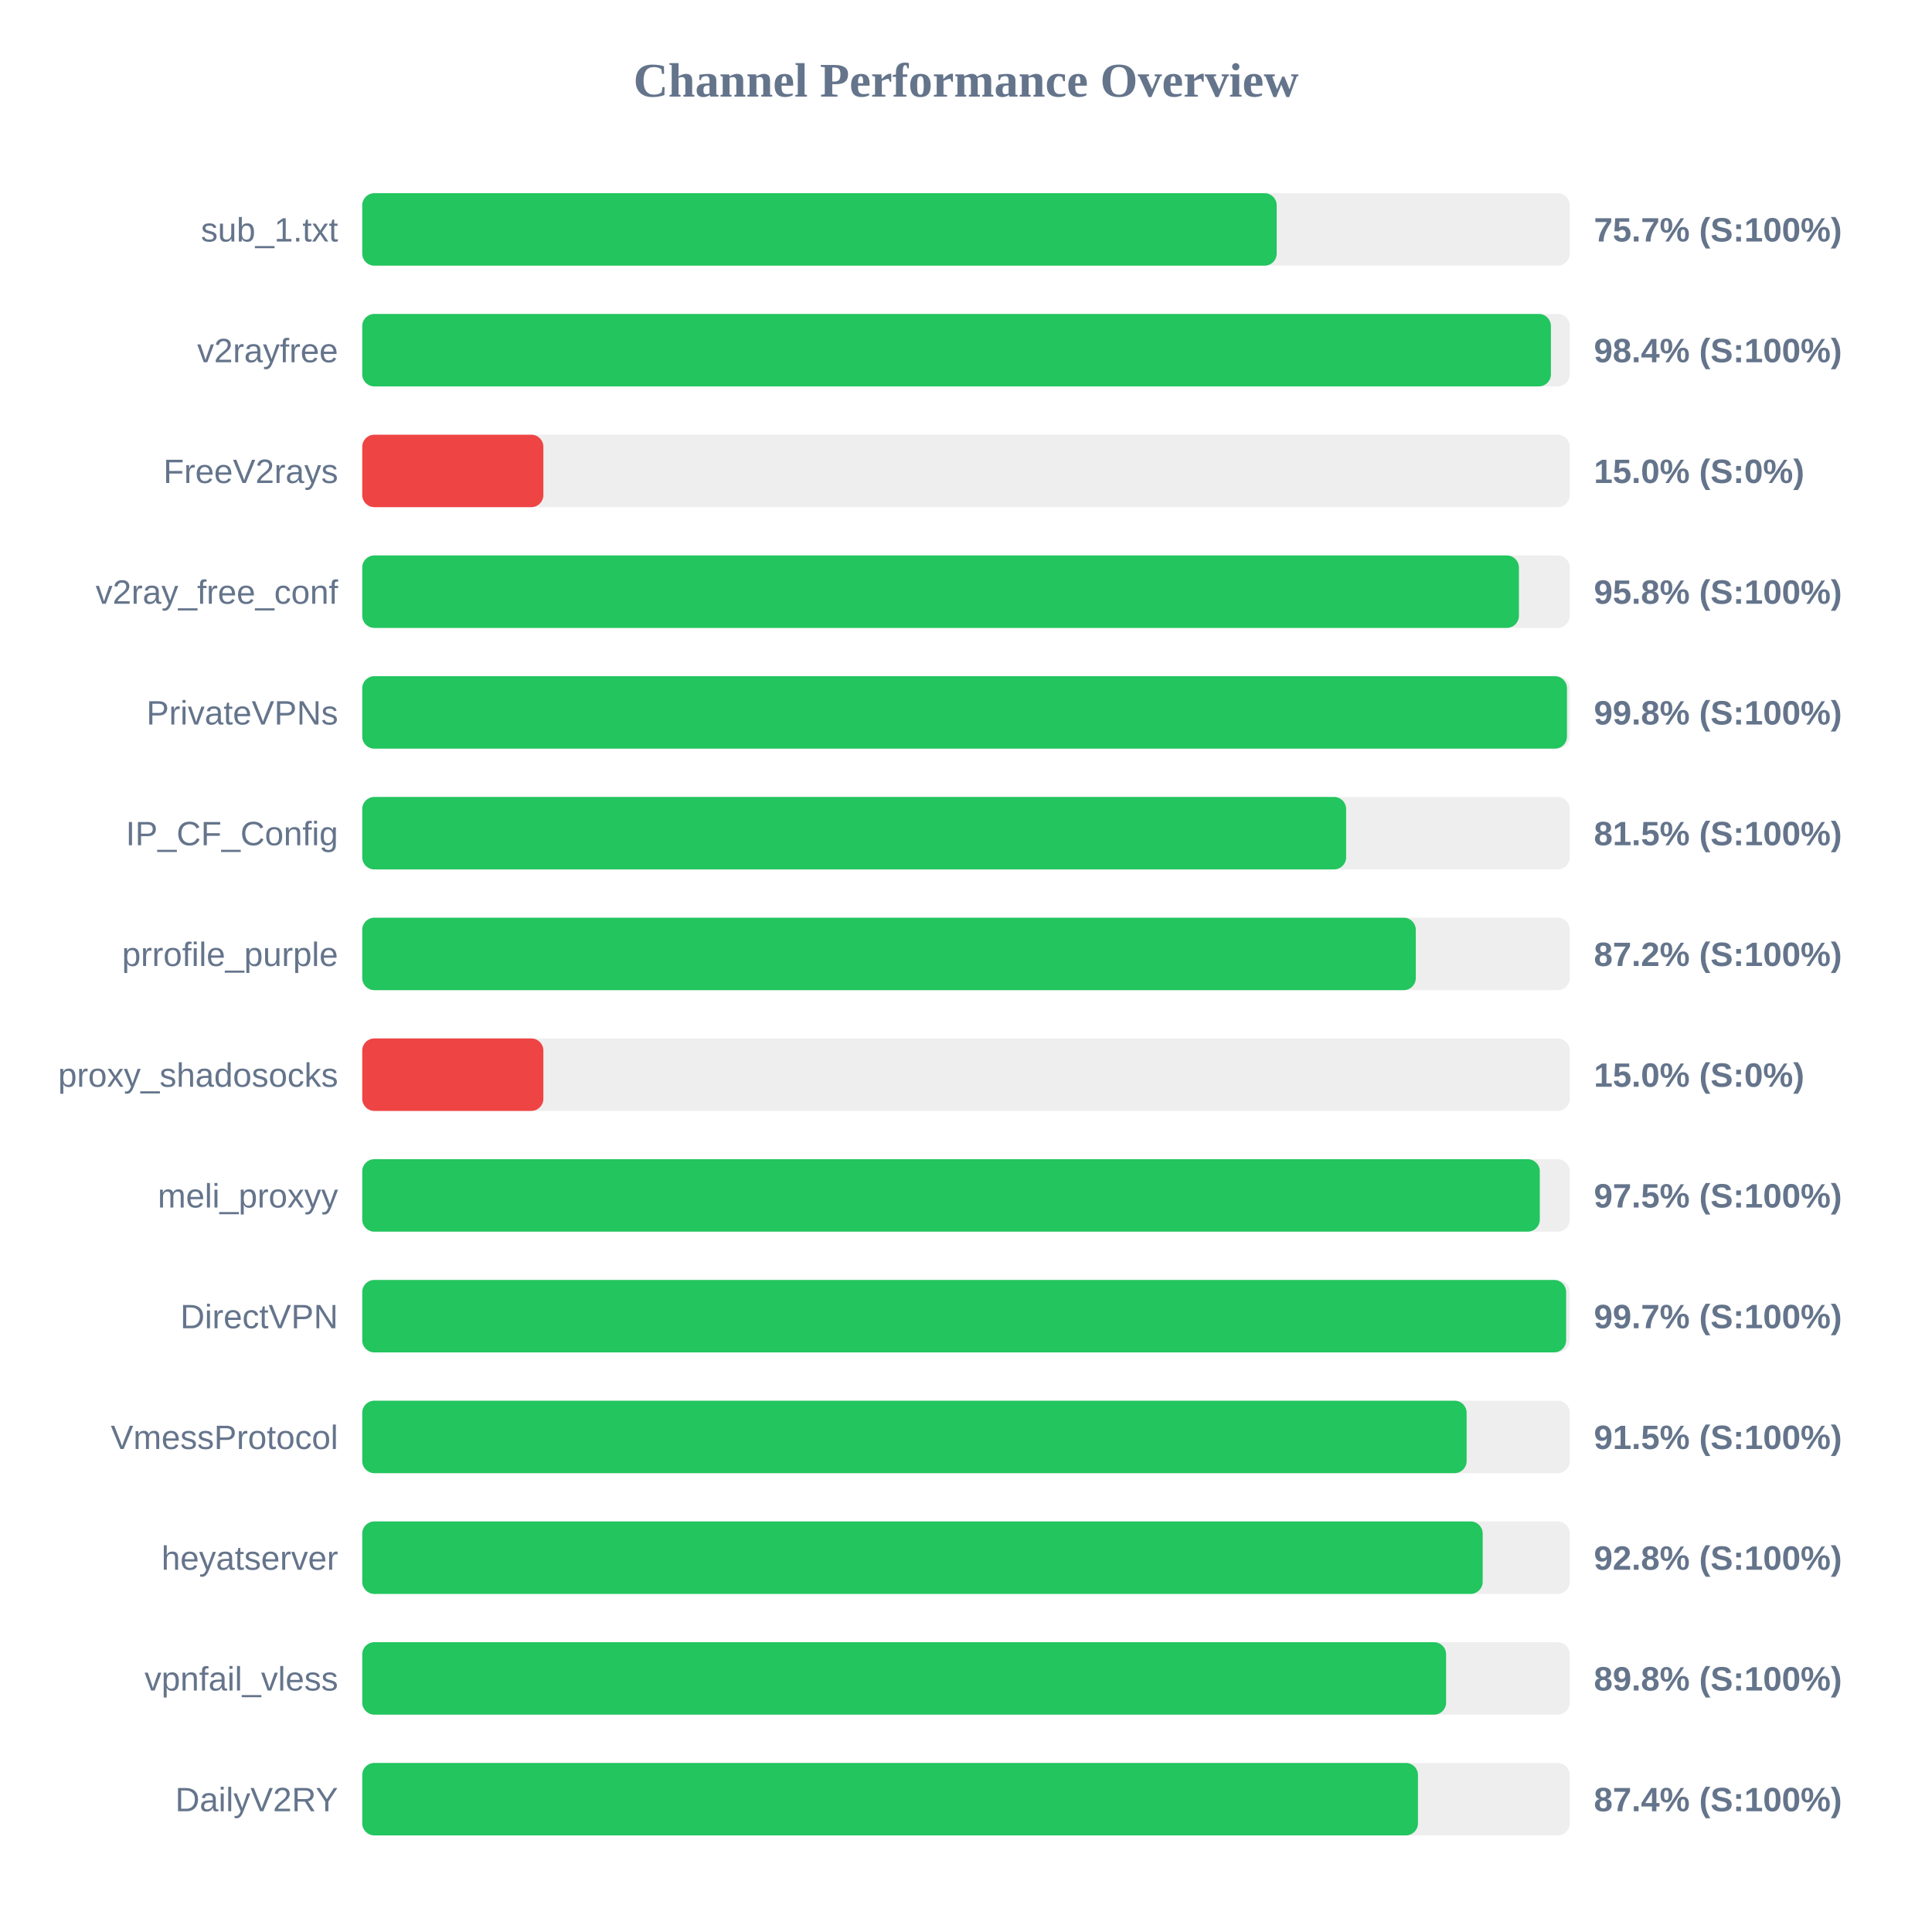
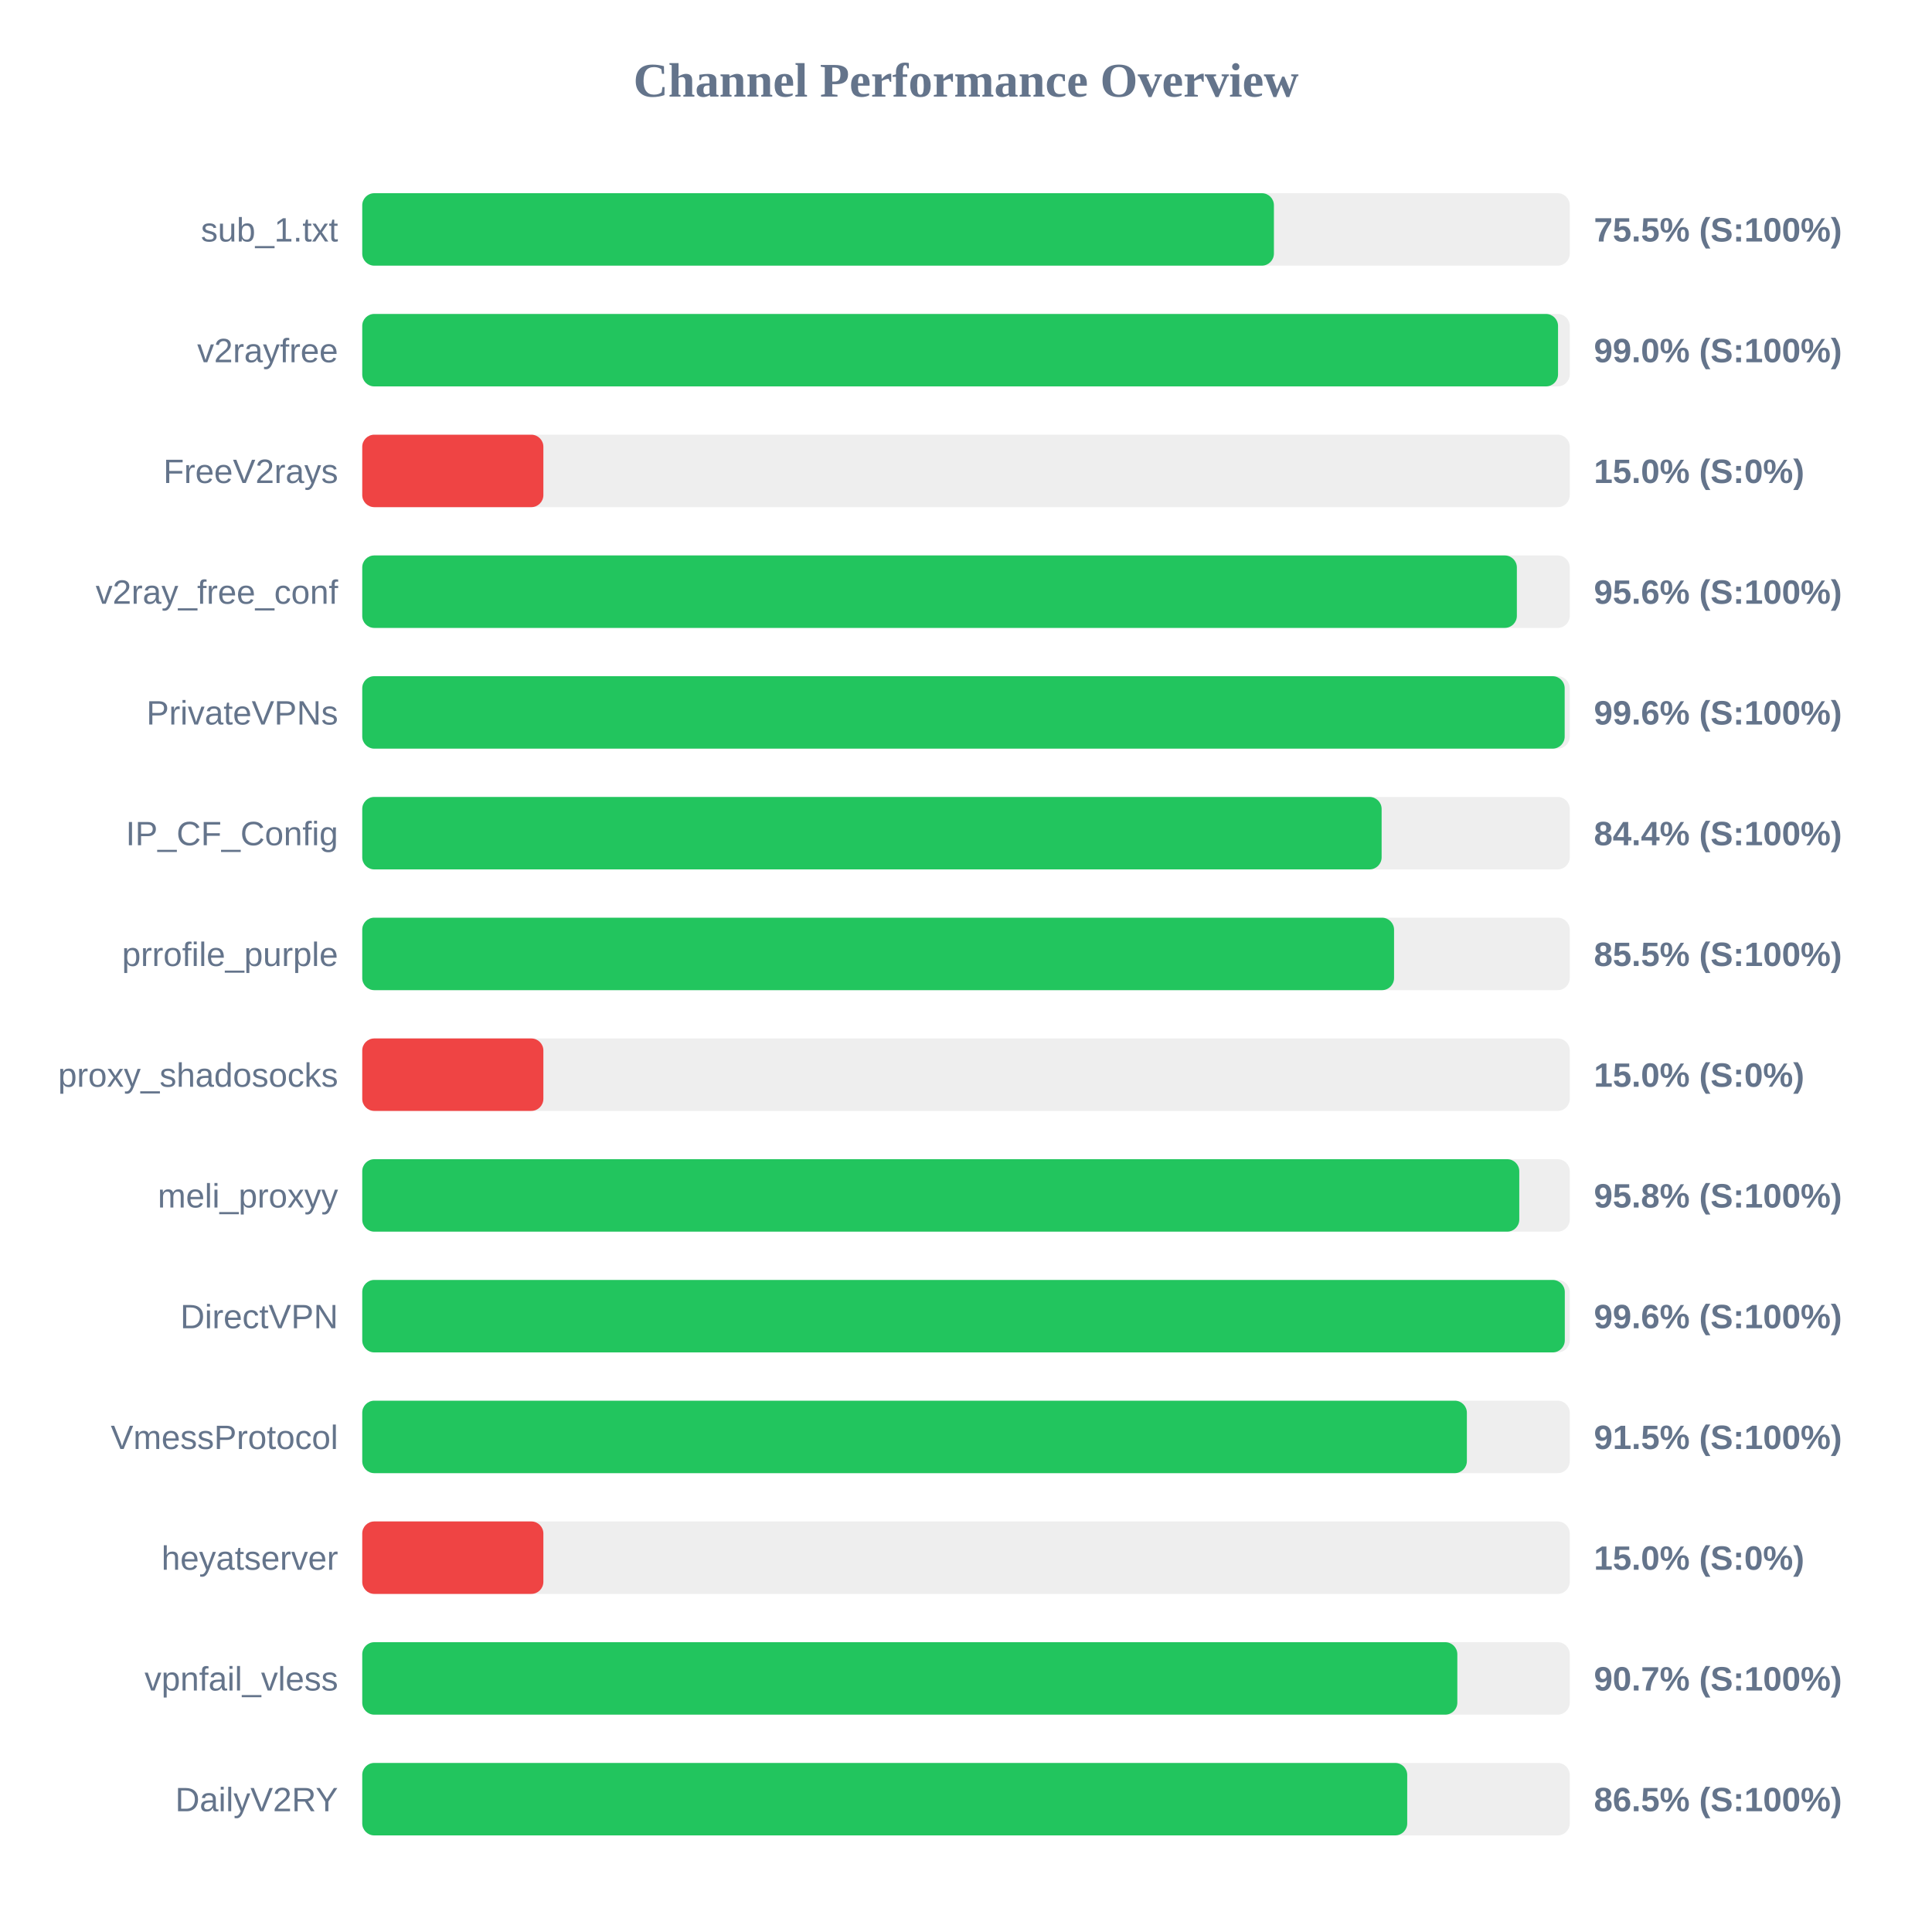
<svg xmlns="http://www.w3.org/2000/svg" width="800" height="800" version="1.1">
  <style>
        .row { font: 14px Arial; fill: #64748b; }
        .score { font: bold 14px Arial; fill: #64748b; }
    </style>
  <text x="400" y="40" text-anchor="middle" font-size="20px" font-weight="bold" fill="#64748b">Channel Performance Overview</text>
  <rect x="150" y="80" width="500" height="30" fill="#eee" rx="5" />
-   <rect x="150" y="80" width="378.65" height="30" fill="#22c55e" rx="5" />
+   <rect x="150" y="80" width="377.5" height="30" fill="#22c55e" rx="5" />
  <text x="140" y="100" text-anchor="end" class="row">sub_1.txt</text>
-   <text x="660" y="100" text-anchor="start" class="score">75.7% (S:100%)</text>
+   <text x="660" y="100" text-anchor="start" class="score">75.5% (S:100%)</text>
  <rect x="150" y="130" width="500" height="30" fill="#eee" rx="5" />
-   <rect x="150" y="130" width="492.2" height="30" fill="#22c55e" rx="5" />
+   <rect x="150" y="130" width="495.15" height="30" fill="#22c55e" rx="5" />
  <text x="140" y="150" text-anchor="end" class="row">v2rayfree</text>
-   <text x="660" y="150" text-anchor="start" class="score">98.4% (S:100%)</text>
+   <text x="660" y="150" text-anchor="start" class="score">99.0% (S:100%)</text>
  <rect x="150" y="180" width="500" height="30" fill="#eee" rx="5" />
  <rect x="150" y="180" width="75.0" height="30" fill="#ef4444" rx="5" />
  <text x="140" y="200" text-anchor="end" class="row">FreeV2rays</text>
  <text x="660" y="200" text-anchor="start" class="score">15.0% (S:0%)</text>
  <rect x="150" y="230" width="500" height="30" fill="#eee" rx="5" />
-   <rect x="150" y="230" width="478.95" height="30" fill="#22c55e" rx="5" />
+   <rect x="150" y="230" width="478.1" height="30" fill="#22c55e" rx="5" />
  <text x="140" y="250" text-anchor="end" class="row">v2ray_free_conf</text>
-   <text x="660" y="250" text-anchor="start" class="score">95.8% (S:100%)</text>
+   <text x="660" y="250" text-anchor="start" class="score">95.6% (S:100%)</text>
  <rect x="150" y="280" width="500" height="30" fill="#eee" rx="5" />
-   <rect x="150" y="280" width="498.85" height="30" fill="#22c55e" rx="5" />
+   <rect x="150" y="280" width="497.9" height="30" fill="#22c55e" rx="5" />
  <text x="140" y="300" text-anchor="end" class="row">PrivateVPNs</text>
-   <text x="660" y="300" text-anchor="start" class="score">99.8% (S:100%)</text>
+   <text x="660" y="300" text-anchor="start" class="score">99.6% (S:100%)</text>
  <rect x="150" y="330" width="500" height="30" fill="#eee" rx="5" />
-   <rect x="150" y="330" width="407.4" height="30" fill="#22c55e" rx="5" />
+   <rect x="150" y="330" width="422.1" height="30" fill="#22c55e" rx="5" />
  <text x="140" y="350" text-anchor="end" class="row">IP_CF_Config</text>
-   <text x="660" y="350" text-anchor="start" class="score">81.5% (S:100%)</text>
+   <text x="660" y="350" text-anchor="start" class="score">84.4% (S:100%)</text>
  <rect x="150" y="380" width="500" height="30" fill="#eee" rx="5" />
-   <rect x="150" y="380" width="436.25" height="30" fill="#22c55e" rx="5" />
+   <rect x="150" y="380" width="427.25" height="30" fill="#22c55e" rx="5" />
  <text x="140" y="400" text-anchor="end" class="row">prrofile_purple</text>
-   <text x="660" y="400" text-anchor="start" class="score">87.2% (S:100%)</text>
+   <text x="660" y="400" text-anchor="start" class="score">85.5% (S:100%)</text>
  <rect x="150" y="430" width="500" height="30" fill="#eee" rx="5" />
  <rect x="150" y="430" width="75.0" height="30" fill="#ef4444" rx="5" />
  <text x="140" y="450" text-anchor="end" class="row">proxy_shadosocks</text>
  <text x="660" y="450" text-anchor="start" class="score">15.0% (S:0%)</text>
  <rect x="150" y="480" width="500" height="30" fill="#eee" rx="5" />
-   <rect x="150" y="480" width="487.6" height="30" fill="#22c55e" rx="5" />
+   <rect x="150" y="480" width="479.1" height="30" fill="#22c55e" rx="5" />
  <text x="140" y="500" text-anchor="end" class="row">meli_proxyy</text>
-   <text x="660" y="500" text-anchor="start" class="score">97.5% (S:100%)</text>
+   <text x="660" y="500" text-anchor="start" class="score">95.8% (S:100%)</text>
  <rect x="150" y="530" width="500" height="30" fill="#eee" rx="5" />
-   <rect x="150" y="530" width="498.5" height="30" fill="#22c55e" rx="5" />
+   <rect x="150" y="530" width="497.95" height="30" fill="#22c55e" rx="5" />
  <text x="140" y="550" text-anchor="end" class="row">DirectVPN</text>
-   <text x="660" y="550" text-anchor="start" class="score">99.7% (S:100%)</text>
+   <text x="660" y="550" text-anchor="start" class="score">99.6% (S:100%)</text>
  <rect x="150" y="580" width="500" height="30" fill="#eee" rx="5" />
-   <rect x="150" y="580" width="457.3" height="30" fill="#22c55e" rx="5" />
+   <rect x="150" y="580" width="457.4" height="30" fill="#22c55e" rx="5" />
  <text x="140" y="600" text-anchor="end" class="row">VmessProtocol</text>
  <text x="660" y="600" text-anchor="start" class="score">91.5% (S:100%)</text>
  <rect x="150" y="630" width="500" height="30" fill="#eee" rx="5" />
-   <rect x="150" y="630" width="463.95" height="30" fill="#22c55e" rx="5" />
+   <rect x="150" y="630" width="75.0" height="30" fill="#ef4444" rx="5" />
  <text x="140" y="650" text-anchor="end" class="row">heyatserver</text>
-   <text x="660" y="650" text-anchor="start" class="score">92.8% (S:100%)</text>
+   <text x="660" y="650" text-anchor="start" class="score">15.0% (S:0%)</text>
  <rect x="150" y="680" width="500" height="30" fill="#eee" rx="5" />
-   <rect x="150" y="680" width="448.8" height="30" fill="#22c55e" rx="5" />
+   <rect x="150" y="680" width="453.45" height="30" fill="#22c55e" rx="5" />
  <text x="140" y="700" text-anchor="end" class="row">vpnfail_vless</text>
-   <text x="660" y="700" text-anchor="start" class="score">89.8% (S:100%)</text>
+   <text x="660" y="700" text-anchor="start" class="score">90.7% (S:100%)</text>
  <rect x="150" y="730" width="500" height="30" fill="#eee" rx="5" />
-   <rect x="150" y="730" width="437.15" height="30" fill="#22c55e" rx="5" />
+   <rect x="150" y="730" width="432.7" height="30" fill="#22c55e" rx="5" />
  <text x="140" y="750" text-anchor="end" class="row">DailyV2RY</text>
-   <text x="660" y="750" text-anchor="start" class="score">87.4% (S:100%)</text>
+   <text x="660" y="750" text-anchor="start" class="score">86.5% (S:100%)</text>
</svg>
